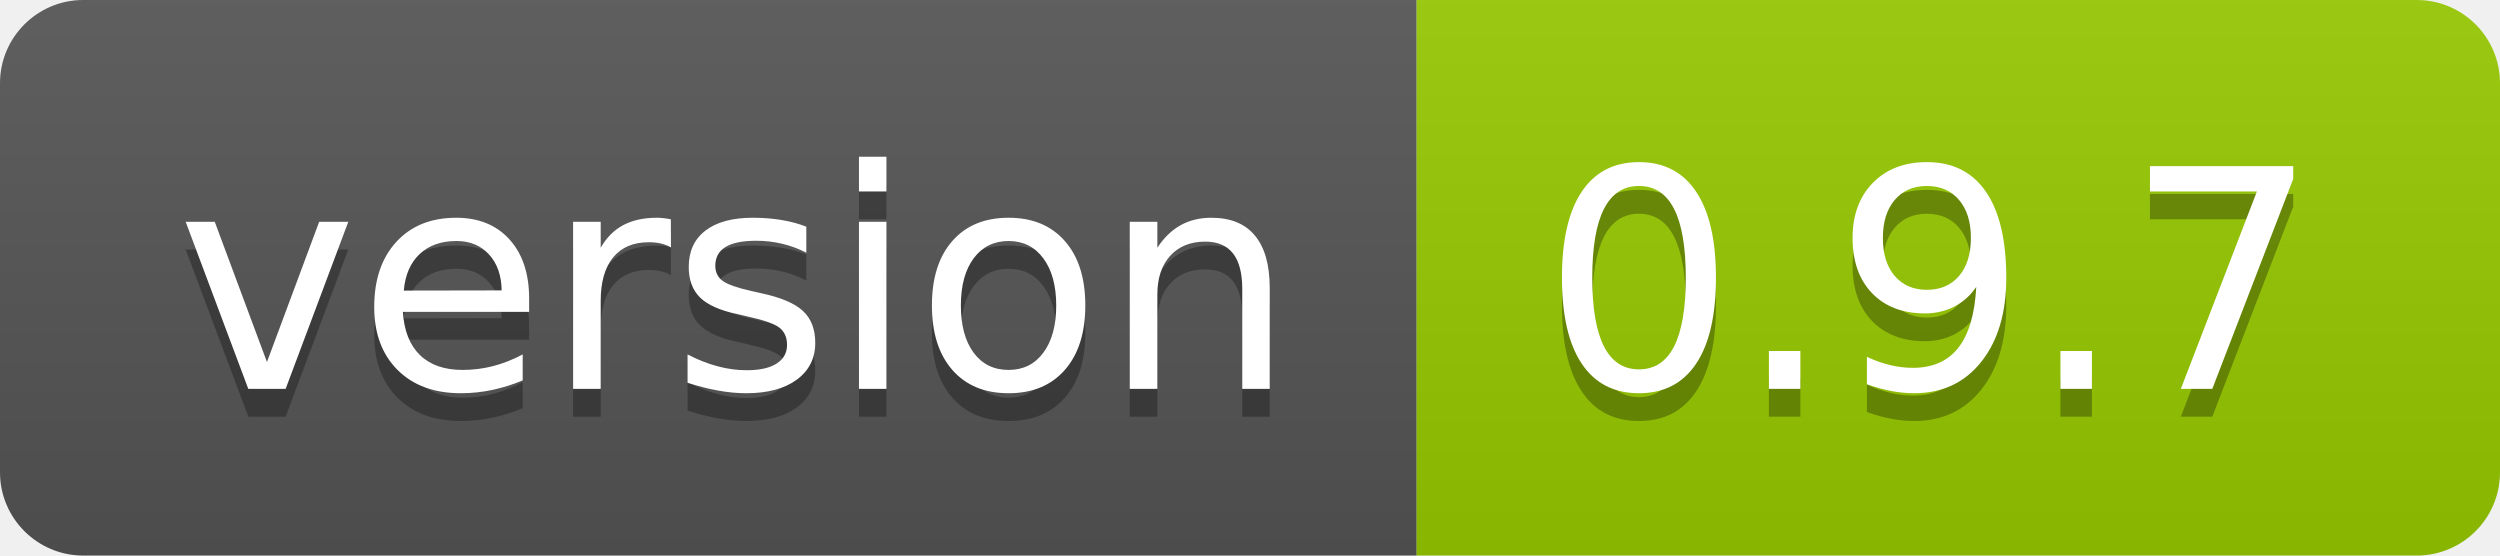
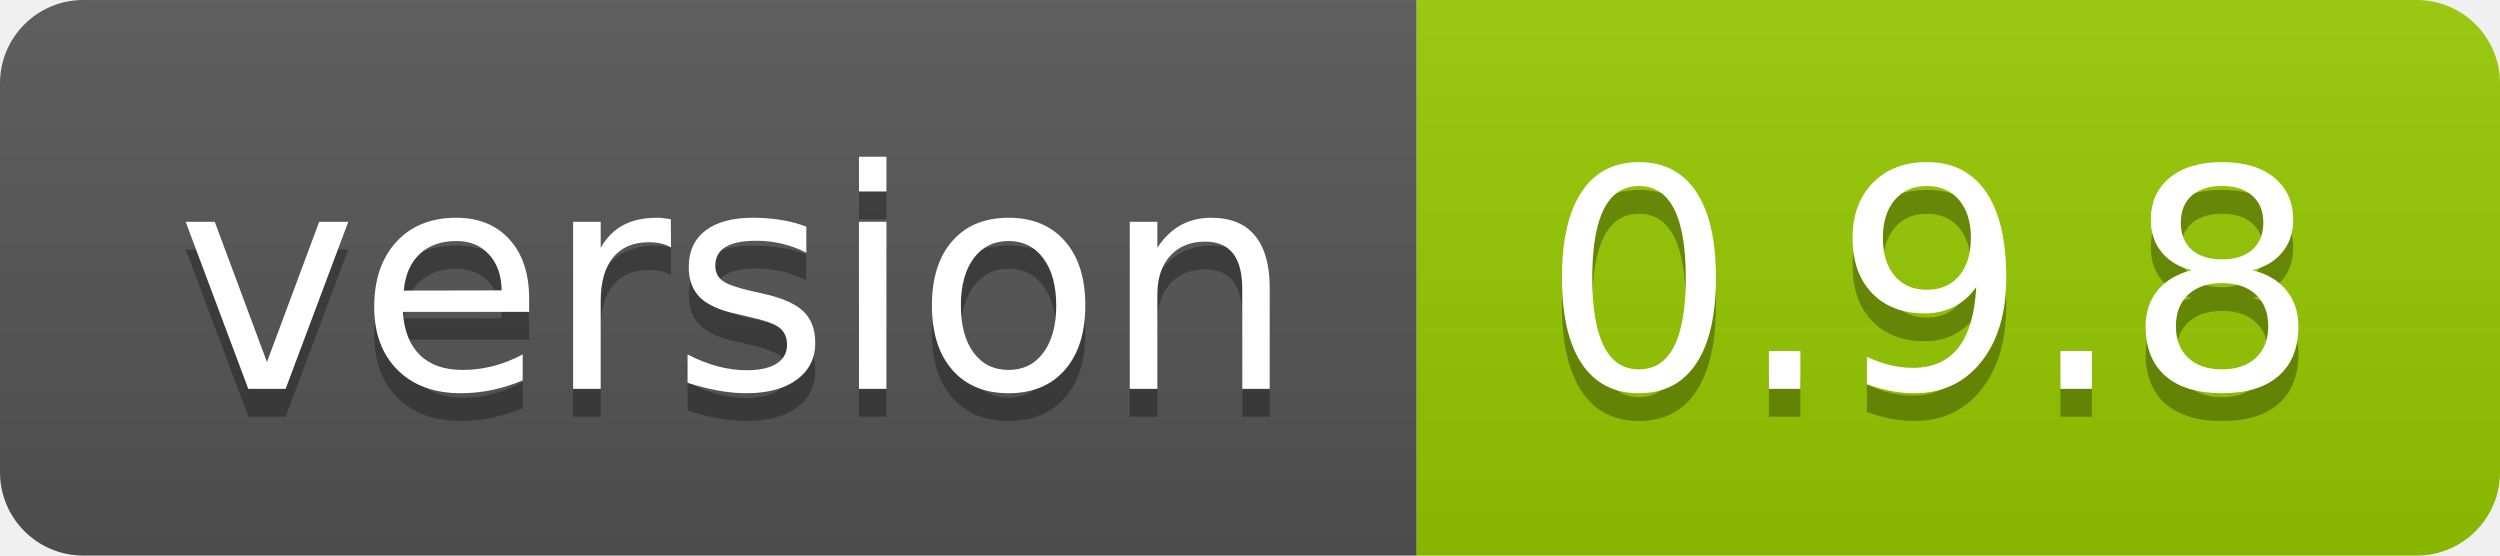
- <svg xmlns="http://www.w3.org/2000/svg" width="90" height="20" role="img" aria-label="version: 0.9.7">
+ <svg xmlns="http://www.w3.org/2000/svg" width="90" height="20" role="img" aria-label="version: 0.9.8">
  <linearGradient id="s" x2="0" y2="100%">
    <stop offset="0" stop-color="#bbb" stop-opacity=".1" />
    <stop offset="1" stop-opacity=".1" />
  </linearGradient>
  <clipPath id="r">
    <rect width="90" height="20" rx="3" fill="#fff" />
  </clipPath>
  <g clip-path="url(#r)">
    <rect width="51" height="20" fill="#555" />
    <rect x="51" width="39" height="20" fill="#97ca00" />
    <rect width="90" height="20" fill="url(#s)" />
  </g>
  <g fill="#fff" text-anchor="middle" font-family="Verdana,Geneva,DejaVu Sans,sans-serif" text-rendering="geometricPrecision" font-size="110">
    <text aria-hidden="true" x="265" y="150" fill="#010101" fill-opacity=".3" transform="scale(.1)" textLength="410">version</text>
    <text x="265" y="140" transform="scale(.1)" fill="#fff" textLength="410">version</text>
-     <text aria-hidden="true" x="695" y="150" fill="#010101" fill-opacity=".3" transform="scale(.1)" textLength="290">0.9.7</text>
-     <text x="695" y="140" transform="scale(.1)" fill="#fff" textLength="290">0.9.7</text>
+     <text aria-hidden="true" x="695" y="150" fill="#010101" fill-opacity=".3" transform="scale(.1)" textLength="290">0.9.8</text>
+     <text x="695" y="140" transform="scale(.1)" fill="#fff" textLength="290">0.9.8</text>
  </g>
</svg>
